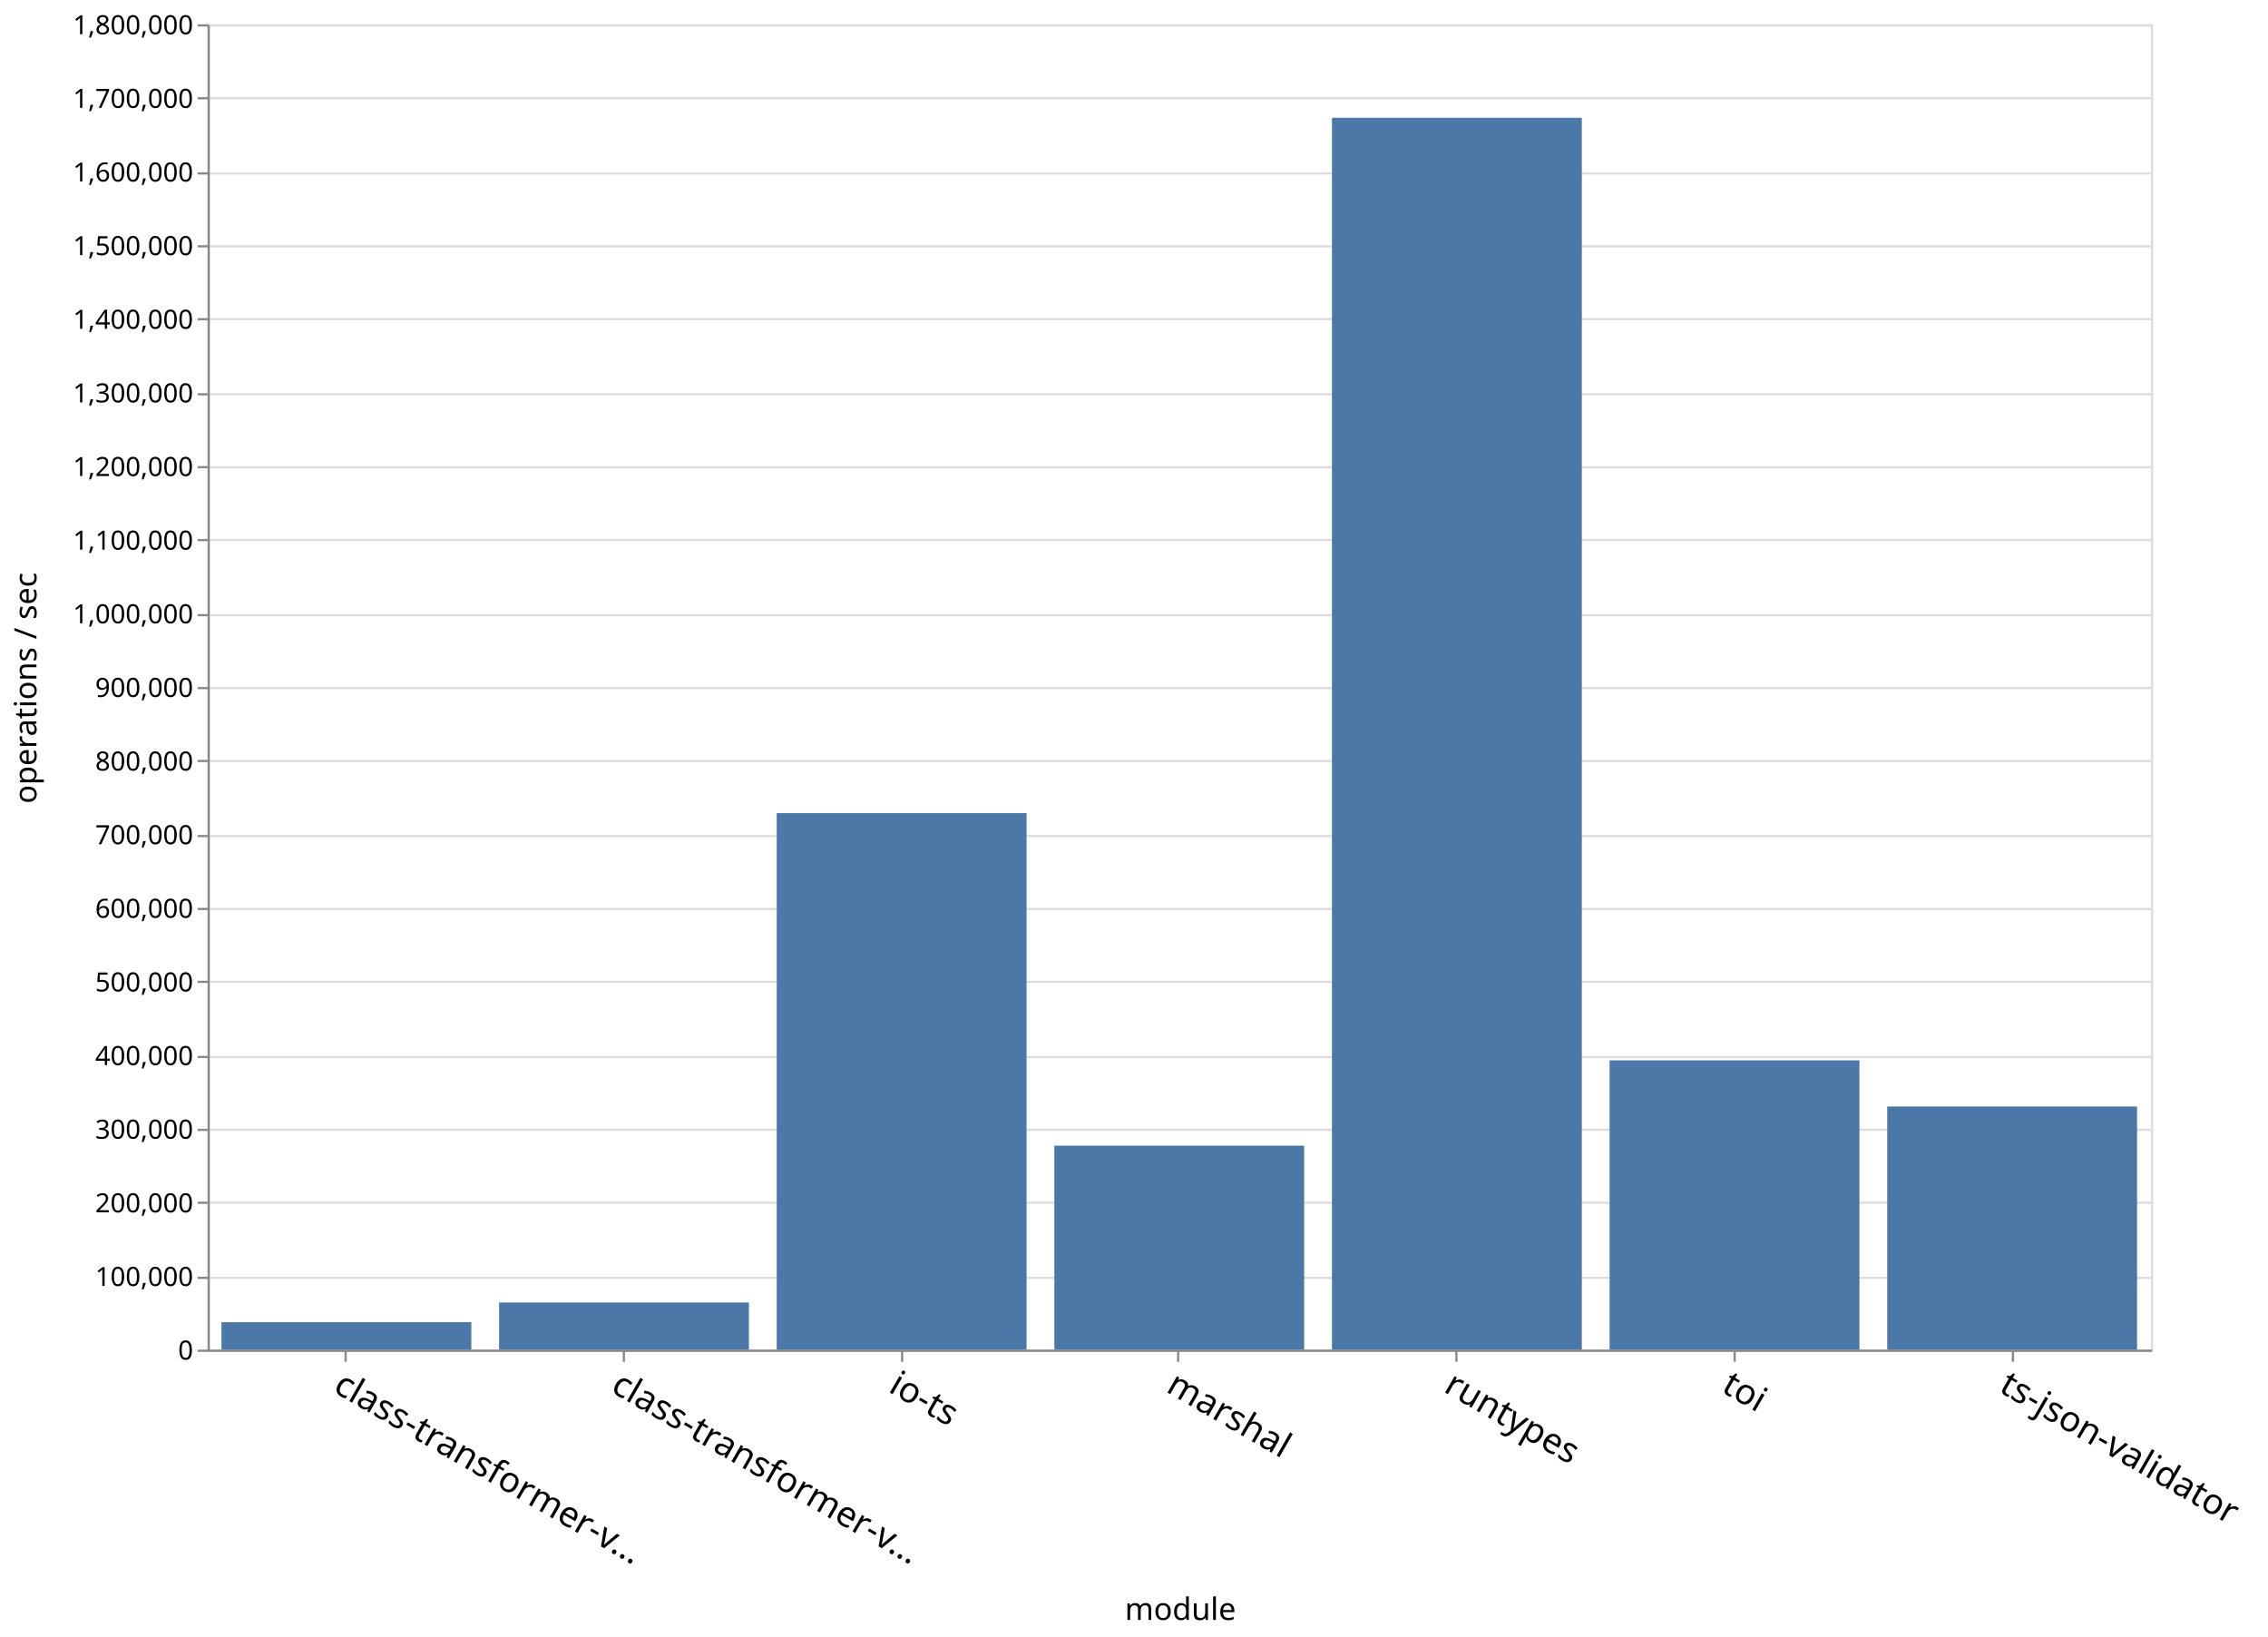
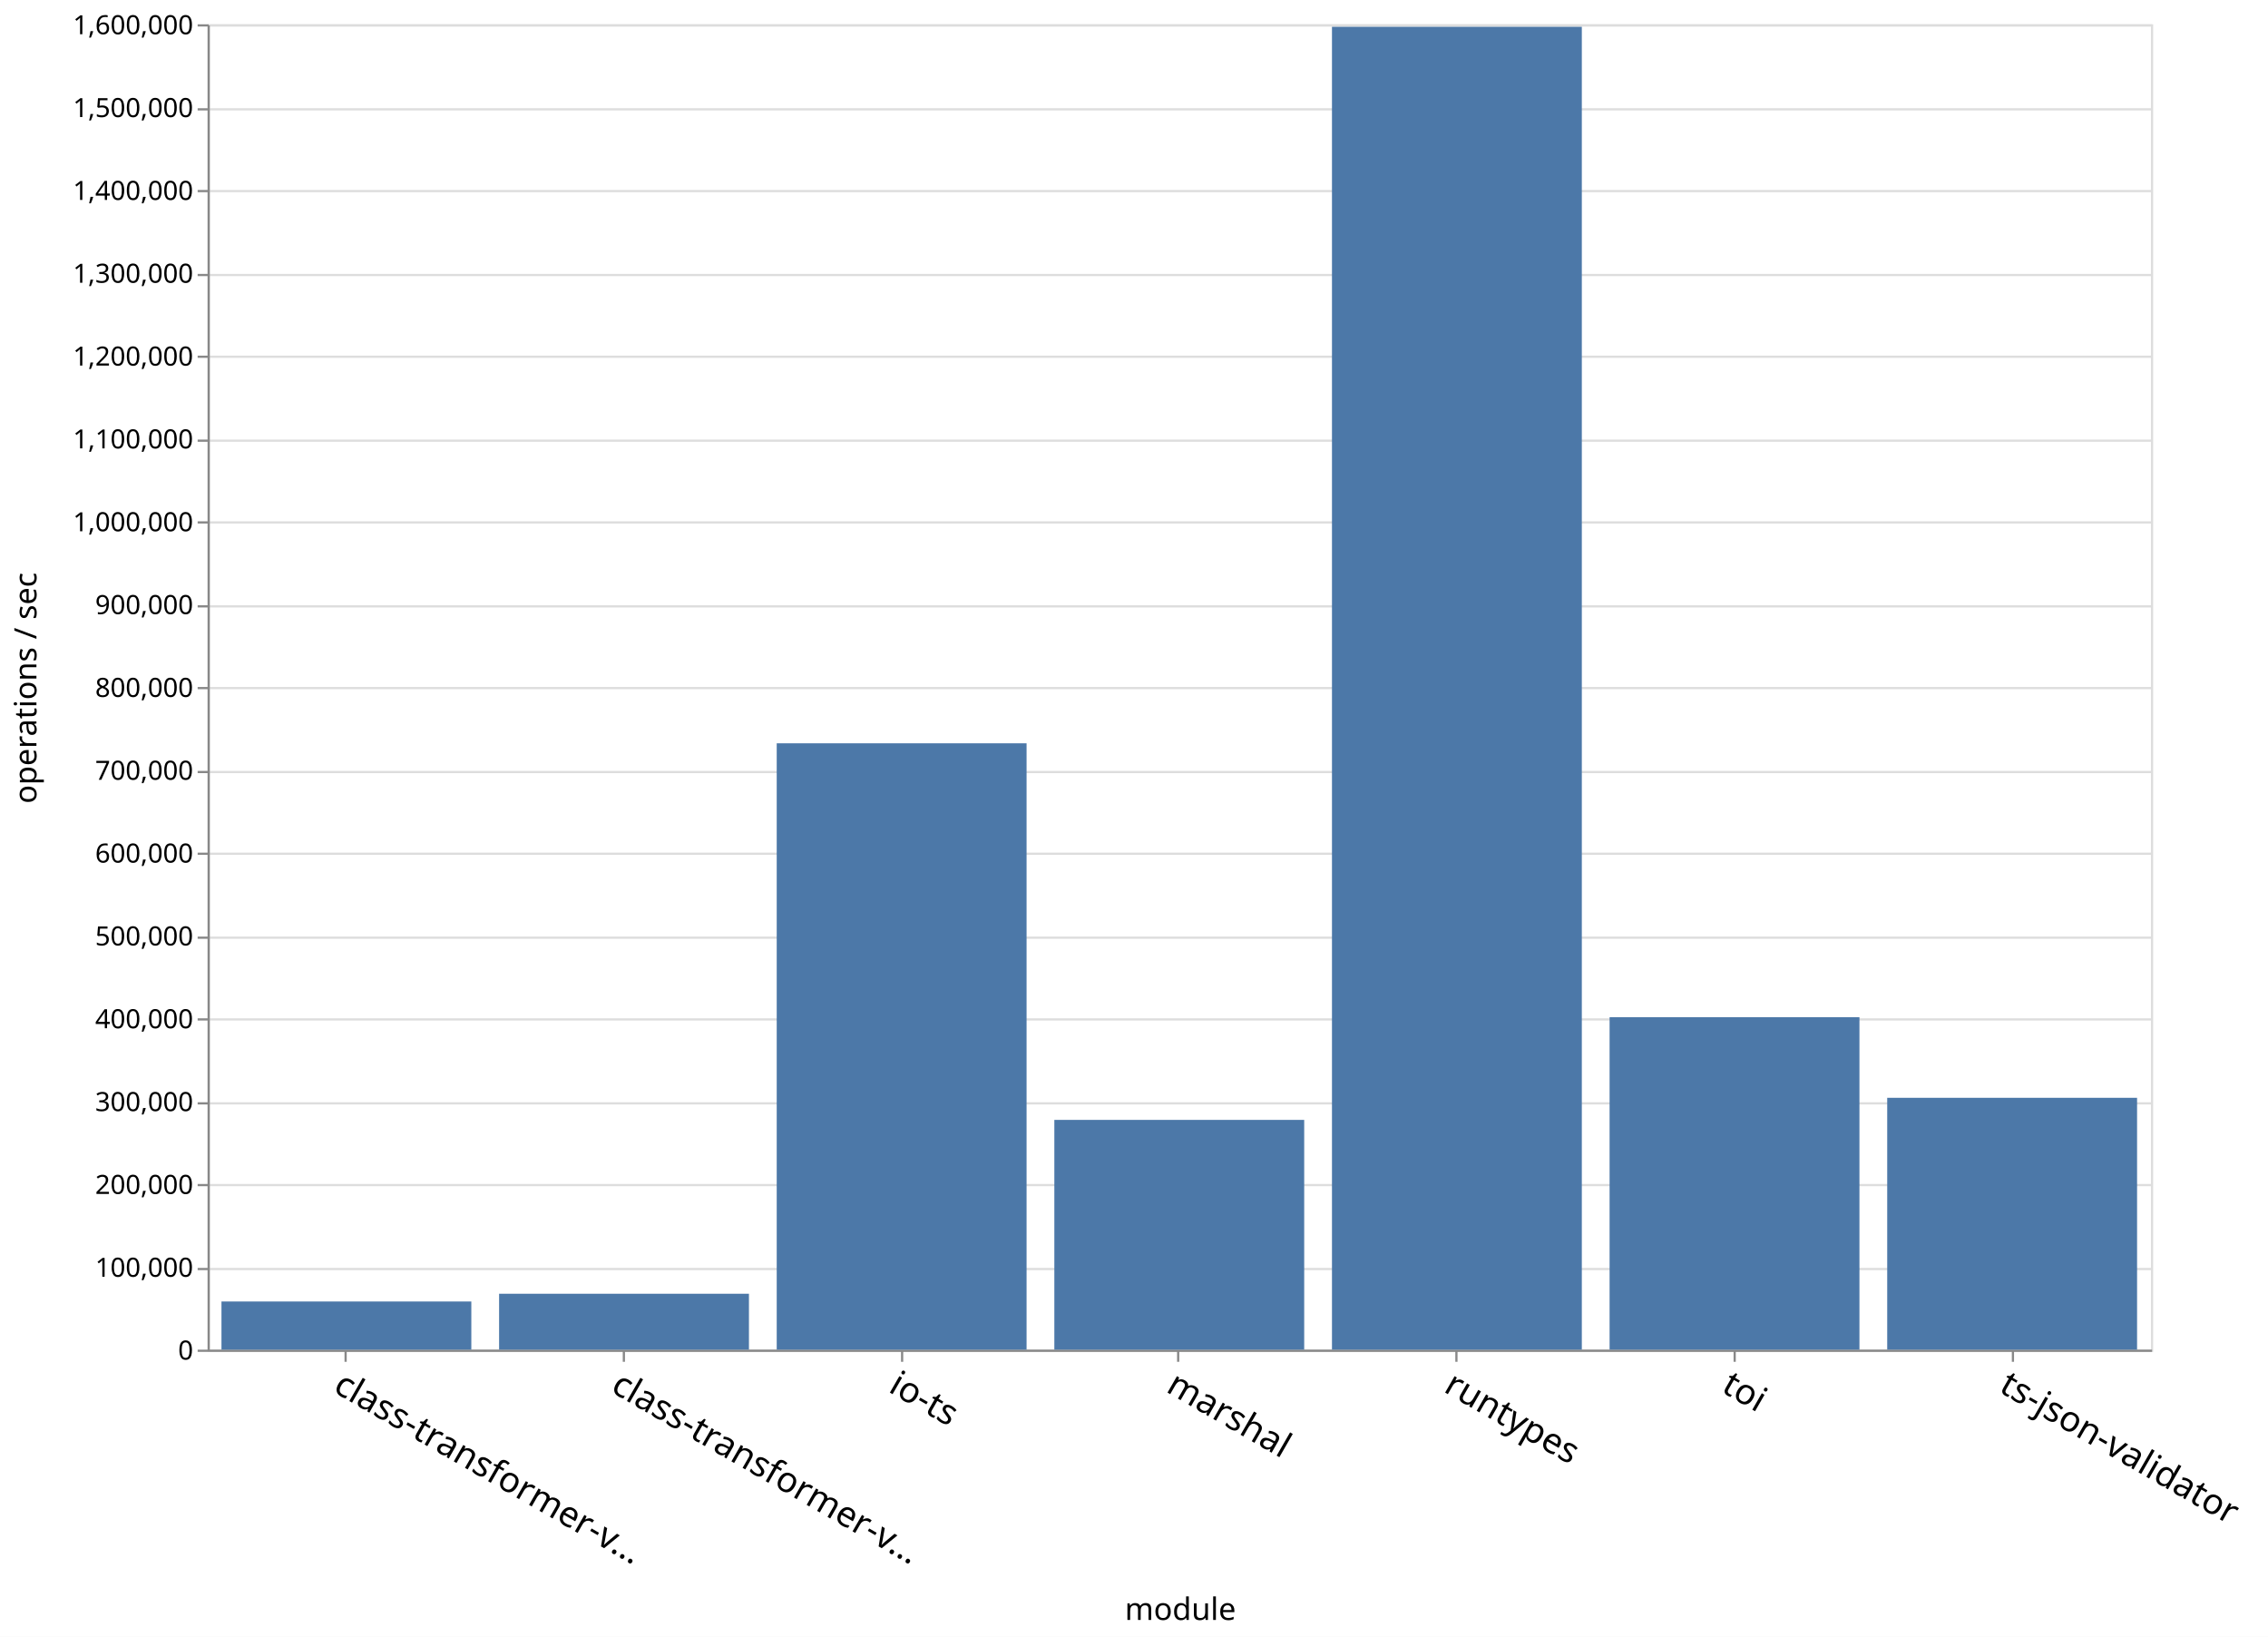
<svg xmlns="http://www.w3.org/2000/svg" class="marks" width="1027" height="741">
  <path fill="#fff" d="M0 0h1027v741H0z" />
  <g class="mark-group role-frame root">
    <path class="background" d="M94.5 11.5h880v600h-880z" fill="none" stroke="#ddd" />
    <g class="mark-group role-axis">
      <path class="background" d="M94.5 11.5z" pointer-events="none" fill="none" />
      <g class="mark-rule role-axis-grid" pointer-events="none" fill="none" stroke="#ddd">
-         <path d="M94.5 611.5h880M94.5 578.5h880M94.5 544.5h880M94.5 511.5h880M94.5 478.5h880M94.5 444.5h880M94.5 411.5h880M94.5 378.5h880M94.5 344.5h880M94.5 311.5h880M94.5 278.5h880M94.5 244.5h880M94.5 211.5h880M94.5 178.5h880M94.5 144.5h880M94.5 111.5h880M94.5 78.5h880M94.5 44.5h880M94.5 11.5h880" />
+         <path d="M94.5 611.5h880M94.5 574.5h880M94.5 536.5h880M94.5 499.5h880M94.5 461.5h880M94.5 424.5h880M94.5 386.5h880M94.5 349.5h880M94.5 311.5h880M94.5 274.5h880M94.5 236.5h880M94.5 199.5h880M94.5 161.5h880M94.5 124.5h880M94.5 86.5h880M94.5 49.5h880M94.5 11.5h880" />
      </g>
    </g>
    <g class="mark-group role-axis">
      <path class="background" d="M94.5 611.5z" pointer-events="none" fill="none" />
      <g class="mark-rule role-axis-tick" pointer-events="none" fill="none" stroke="#888">
        <path d="M156.5 611.5v5M282.5 611.5v5M408.5 611.5v5M533.5 611.5v5M659.5 611.5v5M785.5 611.5v5M911.5 611.5v5" />
      </g>
      <g class="mark-text role-axis-label" pointer-events="none" font-family="sans-serif" font-size="16">
        <text transform="rotate(30 -1099.966 595.45)">
                    class-transformer-v…
                </text>
        <text transform="rotate(30 -1037.11 830.035)">
                    class-transformer-v…
                </text>
        <text transform="rotate(30 -974.252 1064.622)">
                    io-ts
                </text>
        <text transform="rotate(30 -911.395 1299.208)">
                    marshal
                </text>
        <text transform="rotate(30 -848.538 1533.794)">
                    runtypes
                </text>
        <text transform="rotate(30 -785.68 1768.38)">
                    toi
                </text>
        <text transform="rotate(30 -722.824 2002.966)">
                    ts-json-validator
                </text>
      </g>
      <path fill="none" stroke="#888" d="M94.5 611.5h880" pointer-events="none" />
      <text text-anchor="middle" transform="translate(534.5 733.356)" font-family="sans-serif" font-size="14" font-weight="400" pointer-events="none">
                module
            </text>
    </g>
    <g class="mark-group role-axis">
      <path class="background" d="M94.5 11.5z" pointer-events="none" fill="none" />
      <g class="mark-rule role-axis-tick" pointer-events="none" fill="none" stroke="#888">
-         <path d="M94.5 611.5h-5M94.5 578.5h-5M94.5 544.5h-5M94.5 511.5h-5M94.5 478.5h-5M94.5 444.5h-5M94.5 411.5h-5M94.5 378.5h-5M94.5 344.5h-5M94.5 311.5h-5M94.5 278.5h-5M94.5 244.5h-5M94.5 211.5h-5M94.5 178.5h-5M94.5 144.5h-5M94.5 111.5h-5M94.5 78.5h-5M94.5 44.5h-5M94.5 11.5h-5" />
+         <path d="M94.5 611.5h-5M94.5 574.5h-5M94.5 536.5h-5M94.5 499.5h-5M94.5 461.5h-5M94.5 424.5h-5M94.5 386.5h-5M94.5 349.5h-5M94.5 311.5h-5M94.5 274.5h-5M94.5 236.5h-5M94.5 199.5h-5M94.5 161.5h-5M94.5 124.5h-5M94.5 86.5h-5M94.5 49.5h-5M94.5 11.5h-5" />
      </g>
      <g class="mark-text role-axis-label" pointer-events="none" text-anchor="end" font-family="sans-serif" font-size="12">
        <text transform="translate(87.5 615.5)">
                    0
                </text>
-         <text transform="translate(87.5 582.167)">
+         <text transform="translate(87.5 578)">
                    100,000
                </text>
-         <text transform="translate(87.5 548.833)">
+         <text transform="translate(87.5 540.5)">
                    200,000
                </text>
-         <text transform="translate(87.5 515.5)">
+         <text transform="translate(87.5 503)">
                    300,000
                </text>
-         <text transform="translate(87.5 482.167)">
+         <text transform="translate(87.5 465.5)">
                    400,000
                </text>
-         <text transform="translate(87.5 448.833)">
+         <text transform="translate(87.5 428)">
                    500,000
                </text>
-         <text transform="translate(87.5 415.5)">
+         <text transform="translate(87.5 390.5)">
                    600,000
                </text>
-         <text transform="translate(87.5 382.167)">
+         <text transform="translate(87.5 353)">
                    700,000
                </text>
-         <text transform="translate(87.5 348.833)">
+         <text transform="translate(87.5 315.5)">
                    800,000
                </text>
-         <text transform="translate(87.5 315.5)">
+         <text transform="translate(87.5 278)">
                    900,000
                </text>
-         <text transform="translate(87.5 282.167)">
+         <text transform="translate(87.5 240.5)">
                    1,000,000
                </text>
-         <text transform="translate(87.5 248.833)">
+         <text transform="translate(87.5 203)">
                    1,100,000
                </text>
-         <text transform="translate(87.5 215.5)">
+         <text transform="translate(87.5 165.5)">
                    1,200,000
                </text>
-         <text transform="translate(87.5 182.167)">
+         <text transform="translate(87.5 128)">
                    1,300,000
                </text>
-         <text transform="translate(87.5 148.833)">
+         <text transform="translate(87.5 90.5)">
                    1,400,000
                </text>
-         <text transform="translate(87.5 115.5)">
+         <text transform="translate(87.5 53)">
                    1,500,000
                </text>
-         <text transform="translate(87.5 82.167)">
+         <text transform="translate(87.5 15.5)">
                    1,600,000
-                 </text>
-         <text transform="translate(87.5 48.833)">
-                     1,700,000
-                 </text>
-         <text transform="translate(87.5 15.5)">
-                     1,800,000
                </text>
      </g>
      <path fill="none" stroke="#888" d="M94.5 611.5v-600" pointer-events="none" />
      <text text-anchor="middle" transform="rotate(-90 164 147.5)" font-family="sans-serif" font-size="14" font-weight="400" pointer-events="none">
                operations / sec
            </text>
    </g>
    <g class="mark-rect role-mark marks" fill="#4c78a8">
-       <path d="M100.286 598.56h113.143V611H100.286zM226 589.657h113.143V611H226zM351.714 368.101h113.143V611H351.714zM477.429 518.64H590.57V611H477.43zM603.143 53.309h113.143V611H603.143zM728.857 480.034H842V611H728.857zM854.571 500.94h113.143V611H854.571z" />
+       <path d="M100.286 589.205h113.143V611H100.286zM226 585.704h113.143V611H226zM351.714 336.496h113.143V611H351.714zM477.429 506.975H590.57V611H477.43zM603.143 12.138h113.143V611H603.143zM728.857 460.474H842V611H728.857zM854.571 496.982h113.143V611H854.571z" />
    </g>
  </g>
</svg>
